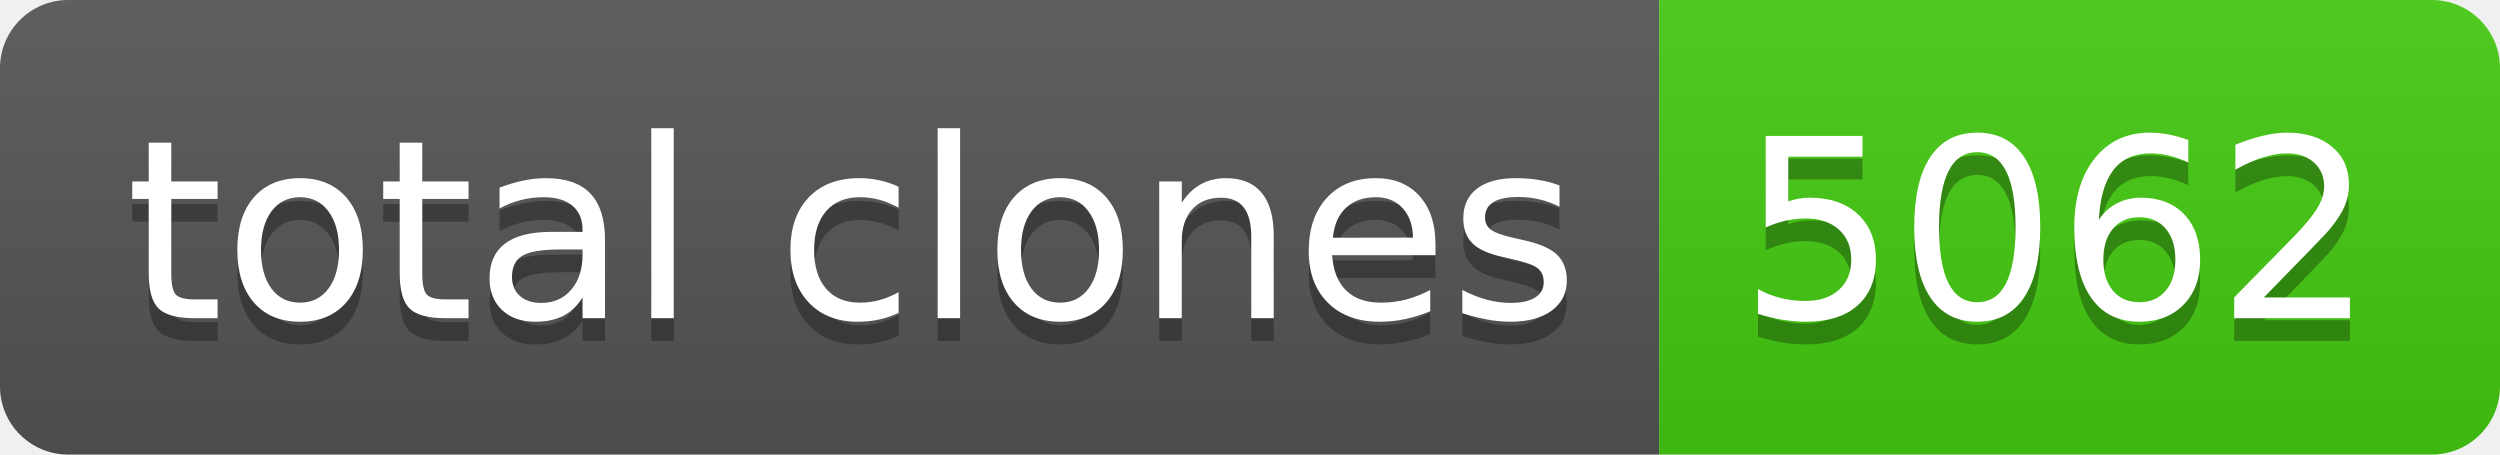
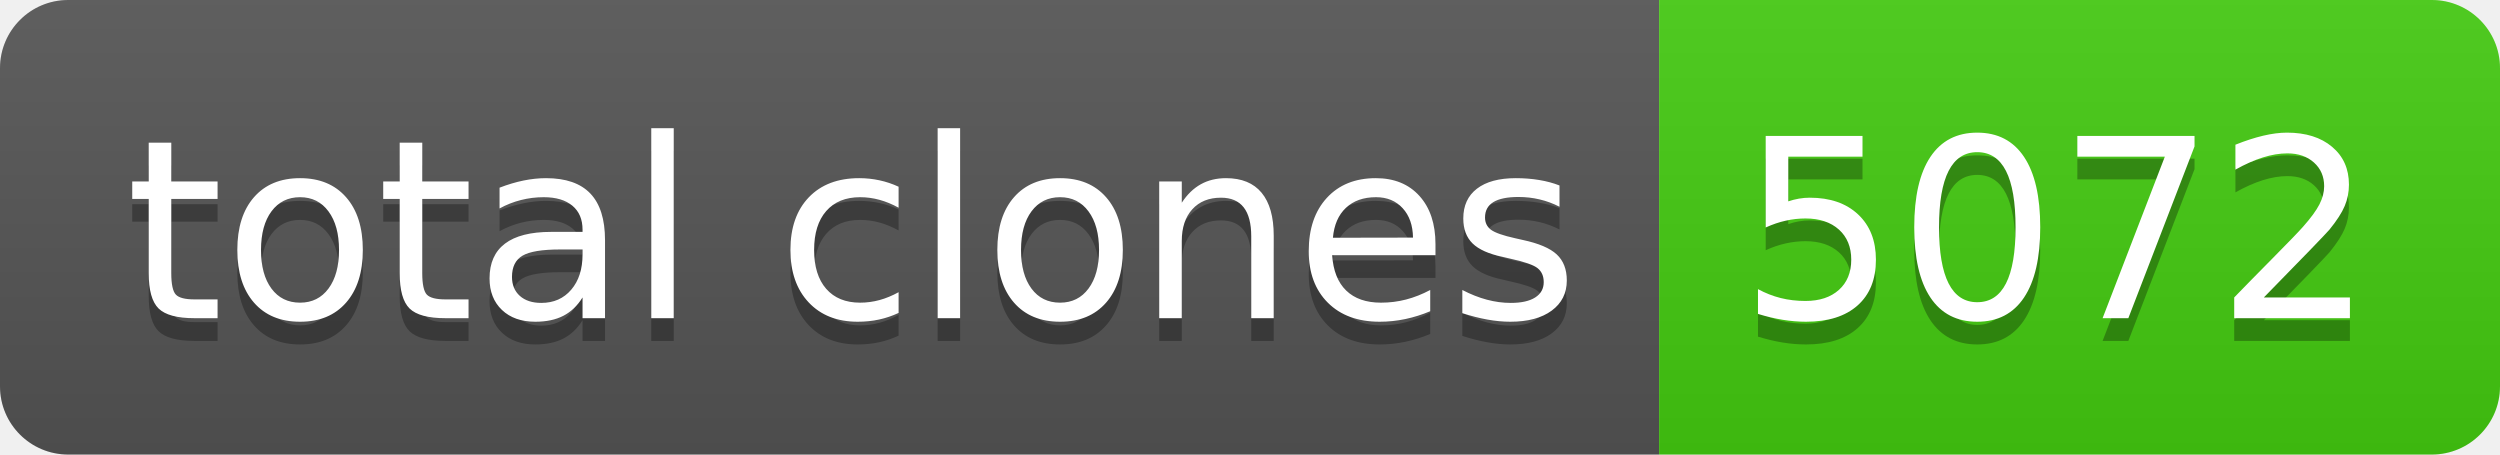
- <svg xmlns="http://www.w3.org/2000/svg" width="110" height="20" role="img" aria-label="total clones: 5062">
+ <svg xmlns="http://www.w3.org/2000/svg" width="110" height="20" role="img" aria-label="total clones: 5072">
  <linearGradient id="s" x2="0" y2="100%">
    <stop offset="0" stop-color="#bbb" stop-opacity=".1" />
    <stop offset="1" stop-opacity=".1" />
  </linearGradient>
  <clipPath id="r">
    <rect width="110" height="20" rx="3" fill="#fff" />
  </clipPath>
  <g clip-path="url(#r)">
    <rect width="73" height="20" fill="#555" />
    <rect x="73" width="37" height="20" fill="#4c1" />
    <rect width="110" height="20" fill="url(#s)" />
  </g>
  <g fill="#fff" text-anchor="middle" font-family="Verdana,Geneva,DejaVu Sans,sans-serif" text-rendering="geometricPrecision" font-size="110">
    <text aria-hidden="true" x="375" y="150" fill="#010101" fill-opacity=".3" transform="scale(.1)" textLength="630">total clones</text>
    <text x="375" y="140" transform="scale(.1)" fill="#fff" textLength="630">total clones</text>
-     <text aria-hidden="true" x="905" y="150" fill="#010101" fill-opacity=".3" transform="scale(.1)" textLength="270">5062</text>
-     <text x="905" y="140" transform="scale(.1)" fill="#fff" textLength="270">5062</text>
+     <text aria-hidden="true" x="905" y="150" fill="#010101" fill-opacity=".3" transform="scale(.1)" textLength="270">5072</text>
+     <text x="905" y="140" transform="scale(.1)" fill="#fff" textLength="270">5072</text>
  </g>
</svg>
